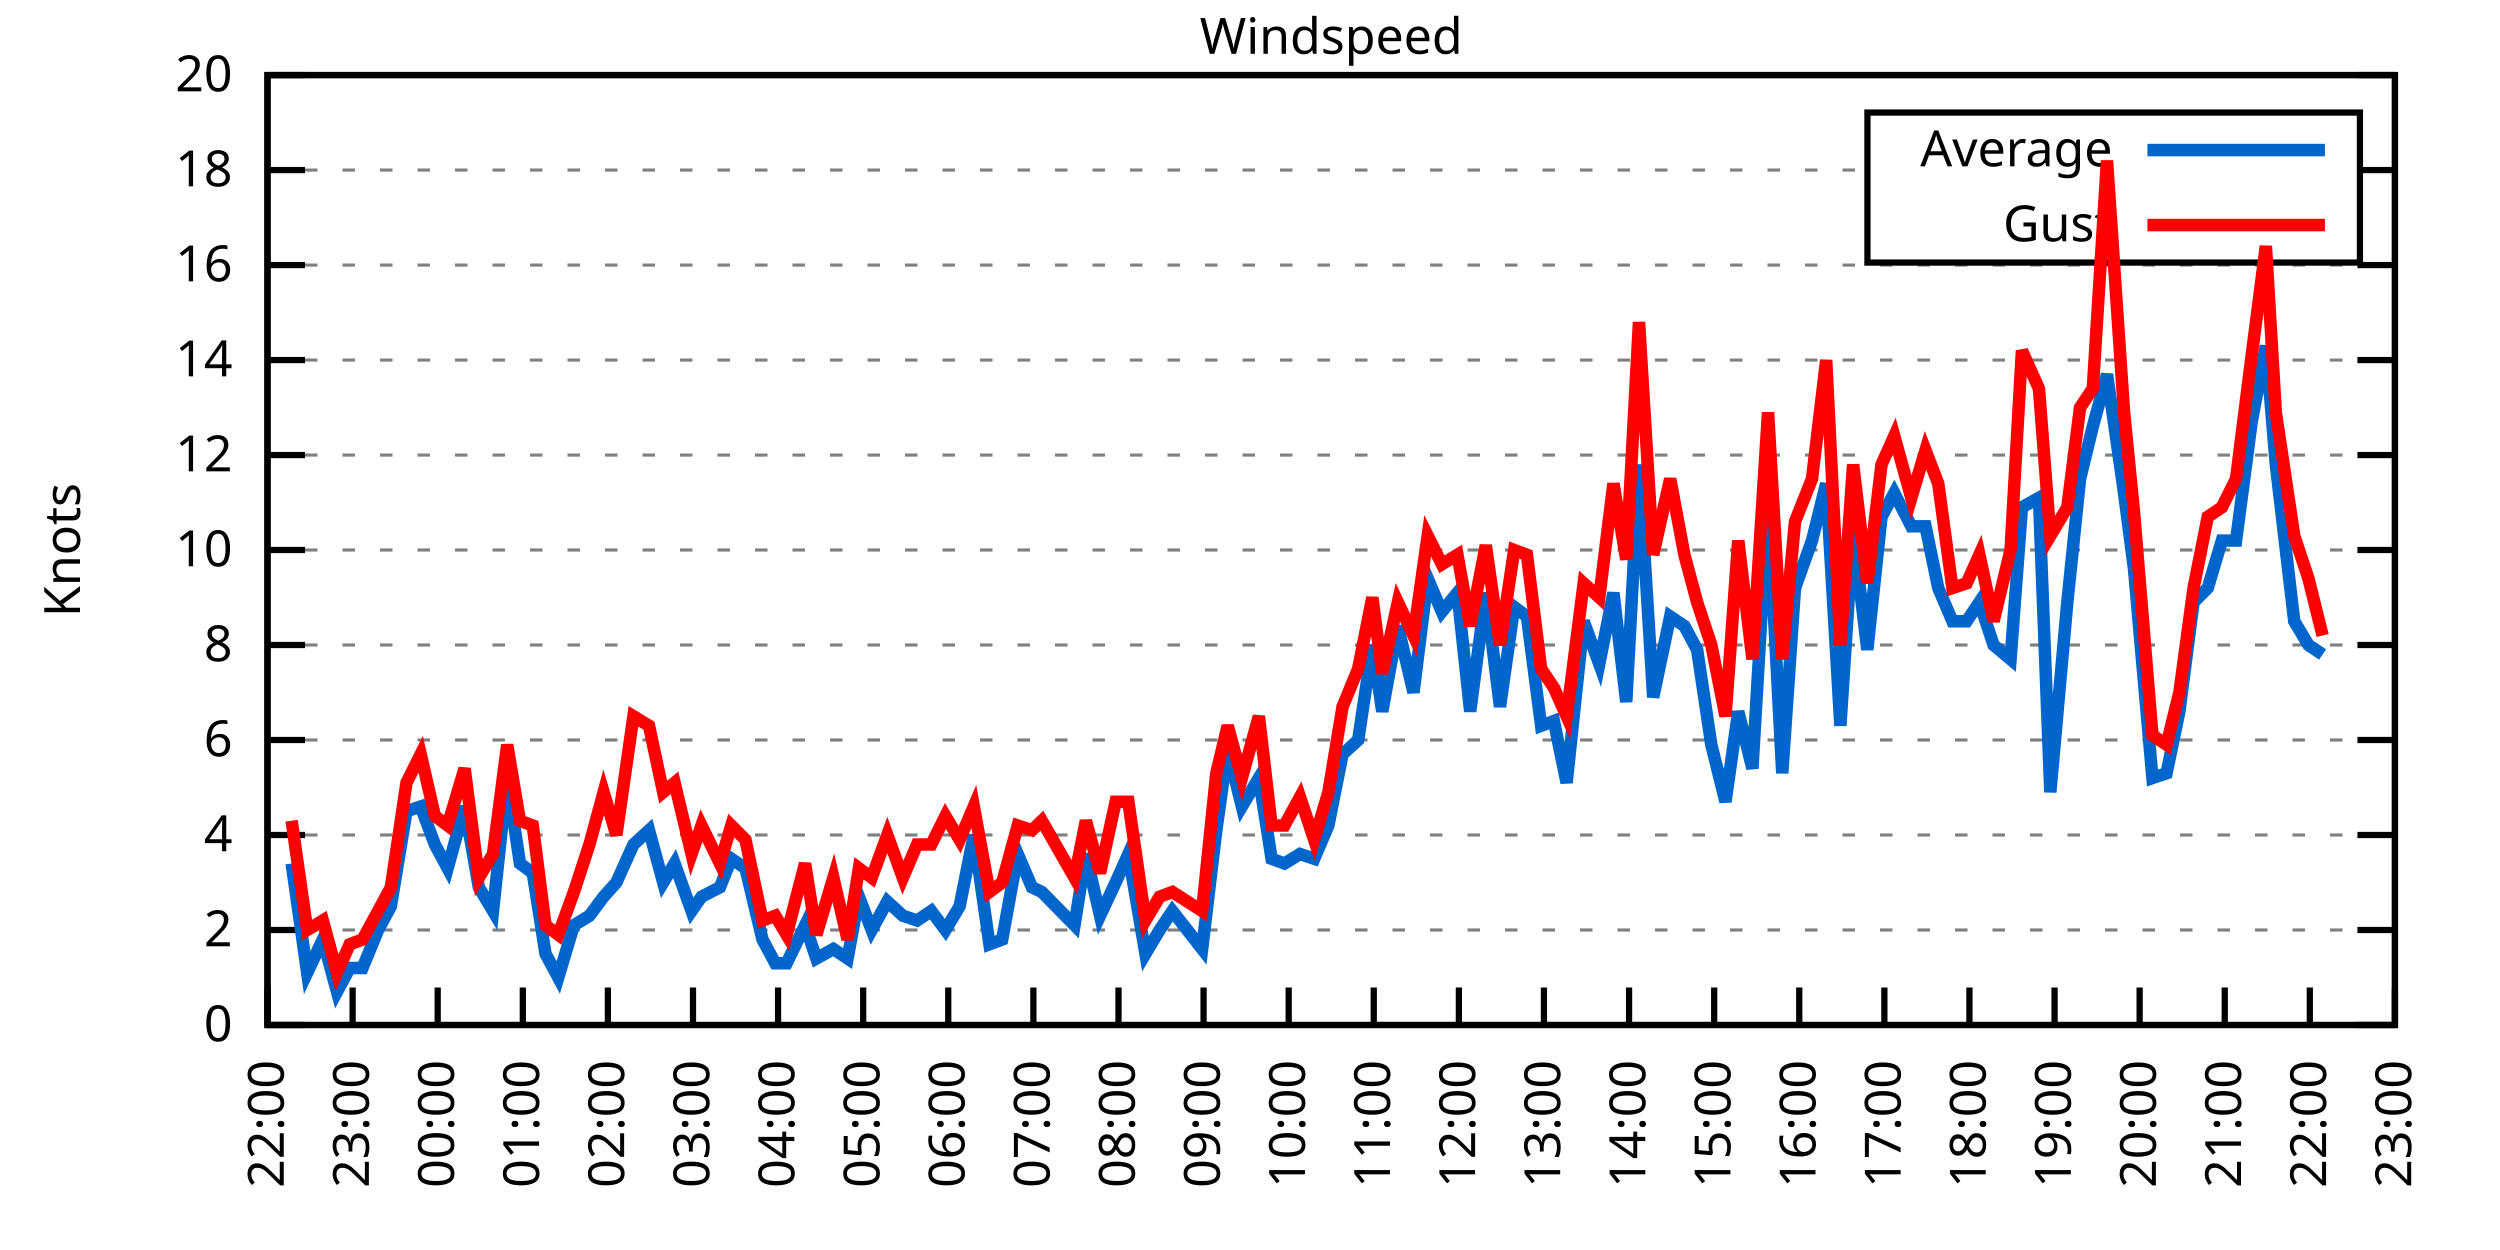
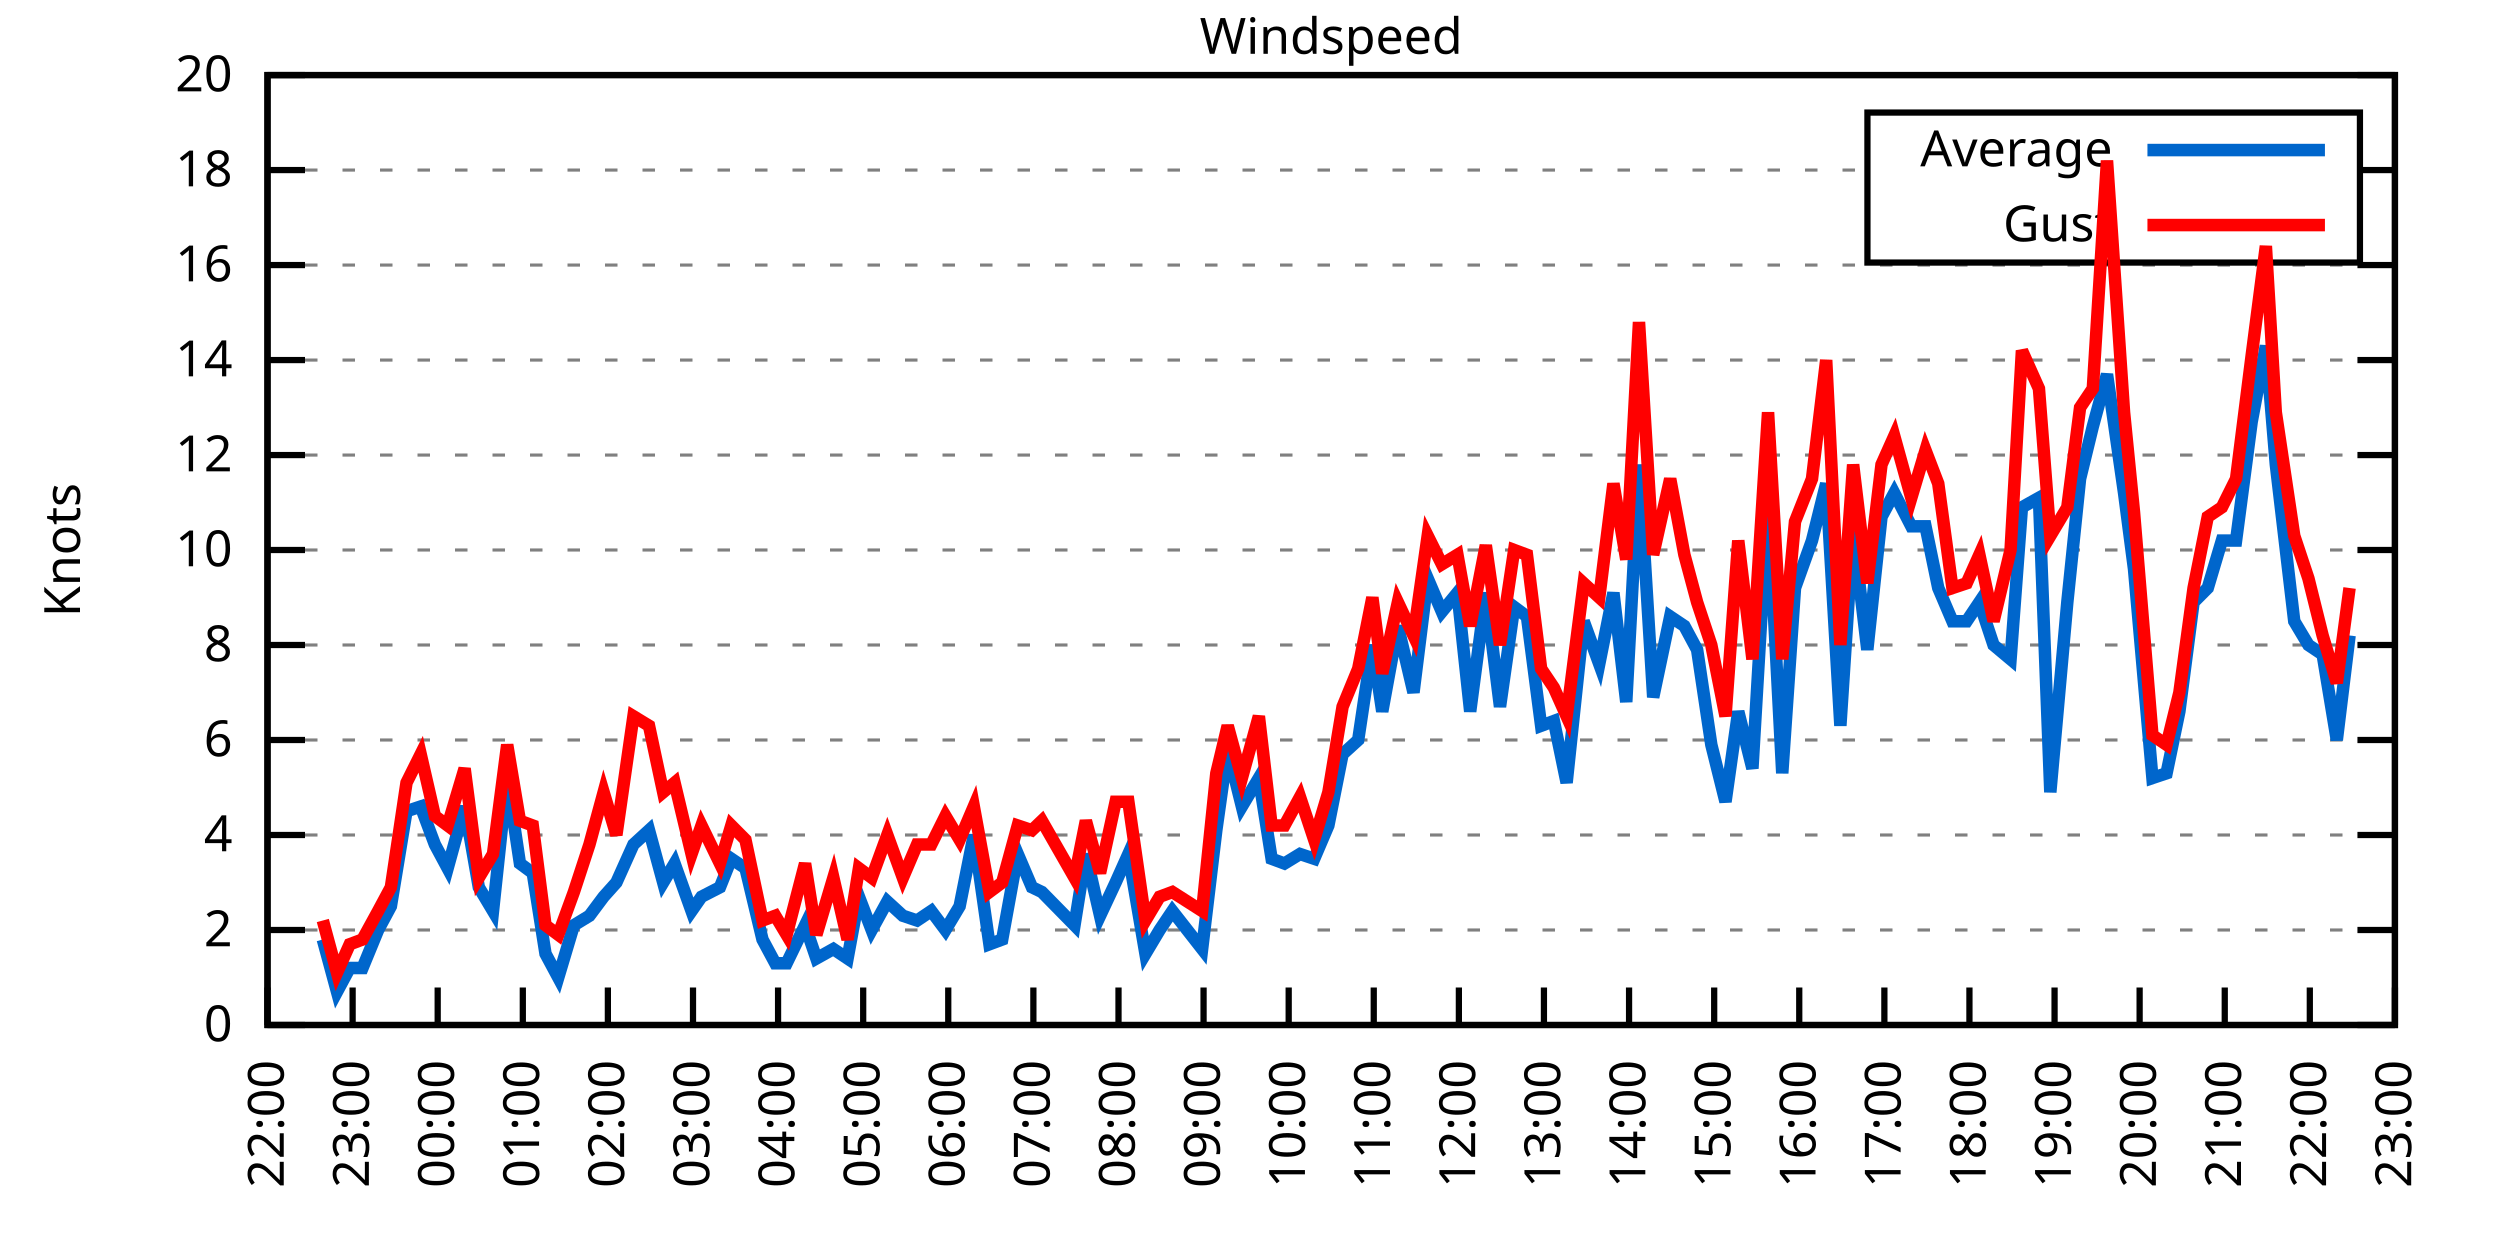
<svg xmlns="http://www.w3.org/2000/svg" xmlns:xlink="http://www.w3.org/1999/xlink" width="400" height="200" viewBox="0 0 400 200">
  <g id="gnuplot_canvas">
    <rect x="0" y="0" width="400" height="200" fill="none" />
    <defs>
      <circle id="gpDot" r="0.5" stroke-width="0.5" stroke="currentColor" />
      <path id="gpPt0" stroke-width="0.333" stroke="currentColor" d="M-1,0 h2 M0,-1 v2" />
      <path id="gpPt1" stroke-width="0.333" stroke="currentColor" d="M-1,-1 L1,1 M1,-1 L-1,1" />
      <path id="gpPt2" stroke-width="0.333" stroke="currentColor" d="M-1,0 L1,0 M0,-1 L0,1 M-1,-1 L1,1 M-1,1 L1,-1" />
      <rect id="gpPt3" stroke-width="0.333" stroke="currentColor" x="-1" y="-1" width="2" height="2" />
      <rect id="gpPt4" stroke-width="0.333" stroke="currentColor" fill="currentColor" x="-1" y="-1" width="2" height="2" />
      <circle id="gpPt5" stroke-width="0.333" stroke="currentColor" cx="0" cy="0" r="1" />
      <use xlink:href="#gpPt5" id="gpPt6" fill="currentColor" stroke="none" />
      <path id="gpPt7" stroke-width="0.333" stroke="currentColor" d="M0,-1.33 L-1.33,0.67 L1.33,0.67 z" />
      <use xlink:href="#gpPt7" id="gpPt8" fill="currentColor" stroke="none" />
      <use xlink:href="#gpPt7" id="gpPt9" stroke="currentColor" transform="rotate(180)" />
      <use xlink:href="#gpPt9" id="gpPt10" fill="currentColor" stroke="none" />
      <use xlink:href="#gpPt3" id="gpPt11" stroke="currentColor" transform="rotate(45)" />
      <use xlink:href="#gpPt11" id="gpPt12" fill="currentColor" stroke="none" />
      <path id="gpPt13" stroke-width="0.333" stroke="currentColor" d="M0,1.330 L1.265,0.411 L0.782,-1.067 L-0.782,-1.076 L-1.265,0.411 z" />
      <use xlink:href="#gpPt13" id="gpPt14" fill="currentColor" stroke="none" />
      <filter id="textbox" filterUnits="objectBoundingBox" x="0" y="0" height="1" width="1">
        <feFlood flood-color="white" flood-opacity="1" result="bgnd" />
        <feComposite in="SourceGraphic" in2="bgnd" operator="atop" />
      </filter>
      <filter id="greybox" filterUnits="objectBoundingBox" x="0" y="0" height="1" width="1">
        <feFlood flood-color="lightgrey" flood-opacity="1" result="grey" />
        <feComposite in="SourceGraphic" in2="grey" operator="atop" />
      </filter>
    </defs>
    <g fill="none" color="white" stroke="currentColor" stroke-width="1.00" stroke-linecap="butt" stroke-linejoin="miter">
</g>
    <g fill="none" color="black" stroke="currentColor" stroke-width="1.00" stroke-linecap="butt" stroke-linejoin="miter">
      <g stroke="none" shape-rendering="crispEdges">
        <polygon fill="rgb(255, 255, 255)" points="42.80,164.00 383.18,164.00 383.18,12.02 42.80,12.02 " />
      </g>
    </g>
    <g fill="none" color="black" stroke="currentColor" stroke-width="1.00" stroke-linecap="butt" stroke-linejoin="miter">
</g>
    <g fill="none" color="black" stroke="black" stroke-width="0.50" stroke-linecap="butt" stroke-linejoin="miter">
</g>
    <g fill="none" color="gray" stroke="currentColor" stroke-width="0.50" stroke-linecap="butt" stroke-linejoin="miter">
      <path stroke="gray" stroke-dasharray="2,4" class="gridline" d="M42.80,164.00 L383.19,164.00  " />
    </g>
    <g fill="none" color="gray" stroke="gray" stroke-width="1.00" stroke-linecap="butt" stroke-linejoin="miter">
</g>
    <g fill="none" color="black" stroke="currentColor" stroke-width="1.00" stroke-linecap="butt" stroke-linejoin="miter">
      <path stroke="black" d="M42.80,164.00 L48.80,164.00 M383.19,164.00 L377.19,164.00  " />
      <g transform="translate(37.20,166.60)" stroke="none" fill="black" font-family="Sans" font-size="8.00" text-anchor="end">
        <text>
          <tspan font-family="Sans"> 0</tspan>
        </text>
      </g>
    </g>
    <g fill="none" color="black" stroke="currentColor" stroke-width="1.00" stroke-linecap="butt" stroke-linejoin="miter">
</g>
    <g fill="none" color="black" stroke="black" stroke-width="0.50" stroke-linecap="butt" stroke-linejoin="miter">
</g>
    <g fill="none" color="gray" stroke="currentColor" stroke-width="0.50" stroke-linecap="butt" stroke-linejoin="miter">
      <path stroke="gray" stroke-dasharray="2,4" class="gridline" d="M42.80,148.80 L383.19,148.80  " />
    </g>
    <g fill="none" color="gray" stroke="gray" stroke-width="1.00" stroke-linecap="butt" stroke-linejoin="miter">
</g>
    <g fill="none" color="black" stroke="currentColor" stroke-width="1.00" stroke-linecap="butt" stroke-linejoin="miter">
      <path stroke="black" d="M42.80,148.80 L48.80,148.80 M383.19,148.80 L377.19,148.80  " />
      <g transform="translate(37.20,151.40)" stroke="none" fill="black" font-family="Sans" font-size="8.00" text-anchor="end">
        <text>
          <tspan font-family="Sans"> 2</tspan>
        </text>
      </g>
    </g>
    <g fill="none" color="black" stroke="currentColor" stroke-width="1.00" stroke-linecap="butt" stroke-linejoin="miter">
</g>
    <g fill="none" color="black" stroke="black" stroke-width="0.50" stroke-linecap="butt" stroke-linejoin="miter">
</g>
    <g fill="none" color="gray" stroke="currentColor" stroke-width="0.50" stroke-linecap="butt" stroke-linejoin="miter">
      <path stroke="gray" stroke-dasharray="2,4" class="gridline" d="M42.80,133.60 L383.19,133.60  " />
    </g>
    <g fill="none" color="gray" stroke="gray" stroke-width="1.00" stroke-linecap="butt" stroke-linejoin="miter">
</g>
    <g fill="none" color="black" stroke="currentColor" stroke-width="1.00" stroke-linecap="butt" stroke-linejoin="miter">
      <path stroke="black" d="M42.80,133.60 L48.80,133.60 M383.19,133.60 L377.19,133.60  " />
      <g transform="translate(37.20,136.20)" stroke="none" fill="black" font-family="Sans" font-size="8.00" text-anchor="end">
        <text>
          <tspan font-family="Sans"> 4</tspan>
        </text>
      </g>
    </g>
    <g fill="none" color="black" stroke="currentColor" stroke-width="1.00" stroke-linecap="butt" stroke-linejoin="miter">
</g>
    <g fill="none" color="black" stroke="black" stroke-width="0.50" stroke-linecap="butt" stroke-linejoin="miter">
</g>
    <g fill="none" color="gray" stroke="currentColor" stroke-width="0.50" stroke-linecap="butt" stroke-linejoin="miter">
      <path stroke="gray" stroke-dasharray="2,4" class="gridline" d="M42.80,118.40 L383.19,118.40  " />
    </g>
    <g fill="none" color="gray" stroke="gray" stroke-width="1.00" stroke-linecap="butt" stroke-linejoin="miter">
</g>
    <g fill="none" color="black" stroke="currentColor" stroke-width="1.00" stroke-linecap="butt" stroke-linejoin="miter">
      <path stroke="black" d="M42.80,118.40 L48.80,118.40 M383.19,118.40 L377.19,118.40  " />
      <g transform="translate(37.20,121.00)" stroke="none" fill="black" font-family="Sans" font-size="8.00" text-anchor="end">
        <text>
          <tspan font-family="Sans"> 6</tspan>
        </text>
      </g>
    </g>
    <g fill="none" color="black" stroke="currentColor" stroke-width="1.00" stroke-linecap="butt" stroke-linejoin="miter">
</g>
    <g fill="none" color="black" stroke="black" stroke-width="0.50" stroke-linecap="butt" stroke-linejoin="miter">
</g>
    <g fill="none" color="gray" stroke="currentColor" stroke-width="0.50" stroke-linecap="butt" stroke-linejoin="miter">
      <path stroke="gray" stroke-dasharray="2,4" class="gridline" d="M42.80,103.20 L383.19,103.20  " />
    </g>
    <g fill="none" color="gray" stroke="gray" stroke-width="1.00" stroke-linecap="butt" stroke-linejoin="miter">
</g>
    <g fill="none" color="black" stroke="currentColor" stroke-width="1.00" stroke-linecap="butt" stroke-linejoin="miter">
      <path stroke="black" d="M42.80,103.20 L48.80,103.20 M383.19,103.20 L377.19,103.20  " />
      <g transform="translate(37.20,105.80)" stroke="none" fill="black" font-family="Sans" font-size="8.00" text-anchor="end">
        <text>
          <tspan font-family="Sans"> 8</tspan>
        </text>
      </g>
    </g>
    <g fill="none" color="black" stroke="currentColor" stroke-width="1.00" stroke-linecap="butt" stroke-linejoin="miter">
</g>
    <g fill="none" color="black" stroke="black" stroke-width="0.50" stroke-linecap="butt" stroke-linejoin="miter">
</g>
    <g fill="none" color="gray" stroke="currentColor" stroke-width="0.50" stroke-linecap="butt" stroke-linejoin="miter">
      <path stroke="gray" stroke-dasharray="2,4" class="gridline" d="M42.80,88.00 L383.19,88.00  " />
    </g>
    <g fill="none" color="gray" stroke="gray" stroke-width="1.00" stroke-linecap="butt" stroke-linejoin="miter">
</g>
    <g fill="none" color="black" stroke="currentColor" stroke-width="1.00" stroke-linecap="butt" stroke-linejoin="miter">
      <path stroke="black" d="M42.80,88.00 L48.80,88.00 M383.19,88.00 L377.19,88.00  " />
      <g transform="translate(37.20,90.60)" stroke="none" fill="black" font-family="Sans" font-size="8.00" text-anchor="end">
        <text>
          <tspan font-family="Sans"> 10</tspan>
        </text>
      </g>
    </g>
    <g fill="none" color="black" stroke="currentColor" stroke-width="1.00" stroke-linecap="butt" stroke-linejoin="miter">
</g>
    <g fill="none" color="black" stroke="black" stroke-width="0.50" stroke-linecap="butt" stroke-linejoin="miter">
</g>
    <g fill="none" color="gray" stroke="currentColor" stroke-width="0.50" stroke-linecap="butt" stroke-linejoin="miter">
      <path stroke="gray" stroke-dasharray="2,4" class="gridline" d="M42.80,72.81 L383.19,72.81  " />
    </g>
    <g fill="none" color="gray" stroke="gray" stroke-width="1.00" stroke-linecap="butt" stroke-linejoin="miter">
</g>
    <g fill="none" color="black" stroke="currentColor" stroke-width="1.00" stroke-linecap="butt" stroke-linejoin="miter">
      <path stroke="black" d="M42.80,72.81 L48.80,72.81 M383.19,72.81 L377.19,72.81  " />
      <g transform="translate(37.20,75.41)" stroke="none" fill="black" font-family="Sans" font-size="8.00" text-anchor="end">
        <text>
          <tspan font-family="Sans"> 12</tspan>
        </text>
      </g>
    </g>
    <g fill="none" color="black" stroke="currentColor" stroke-width="1.00" stroke-linecap="butt" stroke-linejoin="miter">
</g>
    <g fill="none" color="black" stroke="black" stroke-width="0.50" stroke-linecap="butt" stroke-linejoin="miter">
</g>
    <g fill="none" color="gray" stroke="currentColor" stroke-width="0.50" stroke-linecap="butt" stroke-linejoin="miter">
      <path stroke="gray" stroke-dasharray="2,4" class="gridline" d="M42.80,57.61 L383.19,57.61  " />
    </g>
    <g fill="none" color="gray" stroke="gray" stroke-width="1.00" stroke-linecap="butt" stroke-linejoin="miter">
</g>
    <g fill="none" color="black" stroke="currentColor" stroke-width="1.00" stroke-linecap="butt" stroke-linejoin="miter">
      <path stroke="black" d="M42.80,57.61 L48.80,57.61 M383.19,57.61 L377.19,57.61  " />
      <g transform="translate(37.20,60.21)" stroke="none" fill="black" font-family="Sans" font-size="8.00" text-anchor="end">
        <text>
          <tspan font-family="Sans"> 14</tspan>
        </text>
      </g>
    </g>
    <g fill="none" color="black" stroke="currentColor" stroke-width="1.00" stroke-linecap="butt" stroke-linejoin="miter">
</g>
    <g fill="none" color="black" stroke="black" stroke-width="0.50" stroke-linecap="butt" stroke-linejoin="miter">
</g>
    <g fill="none" color="gray" stroke="currentColor" stroke-width="0.50" stroke-linecap="butt" stroke-linejoin="miter">
      <path stroke="gray" stroke-dasharray="2,4" class="gridline" d="M42.80,42.41 L383.19,42.41  " />
    </g>
    <g fill="none" color="gray" stroke="gray" stroke-width="1.00" stroke-linecap="butt" stroke-linejoin="miter">
</g>
    <g fill="none" color="black" stroke="currentColor" stroke-width="1.00" stroke-linecap="butt" stroke-linejoin="miter">
      <path stroke="black" d="M42.80,42.41 L48.80,42.41 M383.19,42.41 L377.19,42.41  " />
      <g transform="translate(37.20,45.01)" stroke="none" fill="black" font-family="Sans" font-size="8.00" text-anchor="end">
        <text>
          <tspan font-family="Sans"> 16</tspan>
        </text>
      </g>
    </g>
    <g fill="none" color="black" stroke="currentColor" stroke-width="1.00" stroke-linecap="butt" stroke-linejoin="miter">
</g>
    <g fill="none" color="black" stroke="black" stroke-width="0.50" stroke-linecap="butt" stroke-linejoin="miter">
</g>
    <g fill="none" color="gray" stroke="currentColor" stroke-width="0.50" stroke-linecap="butt" stroke-linejoin="miter">
      <path stroke="gray" stroke-dasharray="2,4" class="gridline" d="M42.80,27.21 L298.79,27.21 M377.59,27.21 L383.19,27.21  " />
    </g>
    <g fill="none" color="gray" stroke="gray" stroke-width="1.00" stroke-linecap="butt" stroke-linejoin="miter">
</g>
    <g fill="none" color="black" stroke="currentColor" stroke-width="1.00" stroke-linecap="butt" stroke-linejoin="miter">
      <path stroke="black" d="M42.80,27.21 L48.80,27.21 M383.19,27.21 L377.19,27.21  " />
      <g transform="translate(37.20,29.81)" stroke="none" fill="black" font-family="Sans" font-size="8.00" text-anchor="end">
        <text>
          <tspan font-family="Sans"> 18</tspan>
        </text>
      </g>
    </g>
    <g fill="none" color="black" stroke="currentColor" stroke-width="1.00" stroke-linecap="butt" stroke-linejoin="miter">
</g>
    <g fill="none" color="black" stroke="black" stroke-width="0.50" stroke-linecap="butt" stroke-linejoin="miter">
</g>
    <g fill="none" color="gray" stroke="currentColor" stroke-width="0.50" stroke-linecap="butt" stroke-linejoin="miter">
      <path stroke="gray" stroke-dasharray="2,4" class="gridline" d="M42.80,12.01 L383.19,12.01  " />
    </g>
    <g fill="none" color="gray" stroke="gray" stroke-width="1.00" stroke-linecap="butt" stroke-linejoin="miter">
</g>
    <g fill="none" color="black" stroke="currentColor" stroke-width="1.00" stroke-linecap="butt" stroke-linejoin="miter">
      <path stroke="black" d="M42.80,12.01 L48.80,12.01 M383.19,12.01 L377.19,12.01  " />
      <g transform="translate(37.20,14.61)" stroke="none" fill="black" font-family="Sans" font-size="8.00" text-anchor="end">
        <text>
          <tspan font-family="Sans"> 20</tspan>
        </text>
      </g>
    </g>
    <g fill="none" color="black" stroke="currentColor" stroke-width="1.00" stroke-linecap="butt" stroke-linejoin="miter">
      <path stroke="black" d="M42.80,164.00 L42.80,158.00  " />
      <g transform="translate(45.40,169.60) rotate(270.00)" stroke="none" fill="black" font-family="Sans" font-size="8.00" text-anchor="end">
        <text>
          <tspan font-family="Sans">22:00</tspan>
        </text>
      </g>
    </g>
    <g fill="none" color="black" stroke="currentColor" stroke-width="1.00" stroke-linecap="butt" stroke-linejoin="miter">
      <path stroke="black" d="M56.42,164.00 L56.42,158.00  " />
      <g transform="translate(59.02,169.60) rotate(270.00)" stroke="none" fill="black" font-family="Sans" font-size="8.00" text-anchor="end">
        <text>
          <tspan font-family="Sans">23:00</tspan>
        </text>
      </g>
    </g>
    <g fill="none" color="black" stroke="currentColor" stroke-width="1.00" stroke-linecap="butt" stroke-linejoin="miter">
      <path stroke="black" d="M70.03,164.00 L70.03,158.00  " />
      <g transform="translate(72.63,169.60) rotate(270.00)" stroke="none" fill="black" font-family="Sans" font-size="8.00" text-anchor="end">
        <text>
          <tspan font-family="Sans">00:00</tspan>
        </text>
      </g>
    </g>
    <g fill="none" color="black" stroke="currentColor" stroke-width="1.00" stroke-linecap="butt" stroke-linejoin="miter">
      <path stroke="black" d="M83.65,164.00 L83.65,158.00  " />
      <g transform="translate(86.25,169.60) rotate(270.00)" stroke="none" fill="black" font-family="Sans" font-size="8.00" text-anchor="end">
        <text>
          <tspan font-family="Sans">01:00</tspan>
        </text>
      </g>
    </g>
    <g fill="none" color="black" stroke="currentColor" stroke-width="1.00" stroke-linecap="butt" stroke-linejoin="miter">
      <path stroke="black" d="M97.26,164.00 L97.26,158.00  " />
      <g transform="translate(99.86,169.60) rotate(270.00)" stroke="none" fill="black" font-family="Sans" font-size="8.00" text-anchor="end">
        <text>
          <tspan font-family="Sans">02:00</tspan>
        </text>
      </g>
    </g>
    <g fill="none" color="black" stroke="currentColor" stroke-width="1.00" stroke-linecap="butt" stroke-linejoin="miter">
      <path stroke="black" d="M110.88,164.00 L110.88,158.00  " />
      <g transform="translate(113.48,169.60) rotate(270.00)" stroke="none" fill="black" font-family="Sans" font-size="8.00" text-anchor="end">
        <text>
          <tspan font-family="Sans">03:00</tspan>
        </text>
      </g>
    </g>
    <g fill="none" color="black" stroke="currentColor" stroke-width="1.00" stroke-linecap="butt" stroke-linejoin="miter">
      <path stroke="black" d="M124.49,164.00 L124.49,158.00  " />
      <g transform="translate(127.09,169.60) rotate(270.00)" stroke="none" fill="black" font-family="Sans" font-size="8.00" text-anchor="end">
        <text>
          <tspan font-family="Sans">04:00</tspan>
        </text>
      </g>
    </g>
    <g fill="none" color="black" stroke="currentColor" stroke-width="1.00" stroke-linecap="butt" stroke-linejoin="miter">
      <path stroke="black" d="M138.11,164.00 L138.11,158.00  " />
      <g transform="translate(140.71,169.60) rotate(270.00)" stroke="none" fill="black" font-family="Sans" font-size="8.00" text-anchor="end">
        <text>
          <tspan font-family="Sans">05:00</tspan>
        </text>
      </g>
    </g>
    <g fill="none" color="black" stroke="currentColor" stroke-width="1.00" stroke-linecap="butt" stroke-linejoin="miter">
      <path stroke="black" d="M151.72,164.00 L151.72,158.00  " />
      <g transform="translate(154.32,169.60) rotate(270.00)" stroke="none" fill="black" font-family="Sans" font-size="8.00" text-anchor="end">
        <text>
          <tspan font-family="Sans">06:00</tspan>
        </text>
      </g>
    </g>
    <g fill="none" color="black" stroke="currentColor" stroke-width="1.00" stroke-linecap="butt" stroke-linejoin="miter">
      <path stroke="black" d="M165.34,164.00 L165.34,158.00  " />
      <g transform="translate(167.94,169.60) rotate(270.00)" stroke="none" fill="black" font-family="Sans" font-size="8.00" text-anchor="end">
        <text>
          <tspan font-family="Sans">07:00</tspan>
        </text>
      </g>
    </g>
    <g fill="none" color="black" stroke="currentColor" stroke-width="1.00" stroke-linecap="butt" stroke-linejoin="miter">
      <path stroke="black" d="M178.96,164.00 L178.96,158.00  " />
      <g transform="translate(181.56,169.60) rotate(270.00)" stroke="none" fill="black" font-family="Sans" font-size="8.00" text-anchor="end">
        <text>
          <tspan font-family="Sans">08:00</tspan>
        </text>
      </g>
    </g>
    <g fill="none" color="black" stroke="currentColor" stroke-width="1.00" stroke-linecap="butt" stroke-linejoin="miter">
      <path stroke="black" d="M192.57,164.00 L192.57,158.00  " />
      <g transform="translate(195.17,169.60) rotate(270.00)" stroke="none" fill="black" font-family="Sans" font-size="8.00" text-anchor="end">
        <text>
          <tspan font-family="Sans">09:00</tspan>
        </text>
      </g>
    </g>
    <g fill="none" color="black" stroke="currentColor" stroke-width="1.00" stroke-linecap="butt" stroke-linejoin="miter">
      <path stroke="black" d="M206.19,164.00 L206.19,158.00  " />
      <g transform="translate(208.79,169.60) rotate(270.00)" stroke="none" fill="black" font-family="Sans" font-size="8.00" text-anchor="end">
        <text>
          <tspan font-family="Sans">10:00</tspan>
        </text>
      </g>
    </g>
    <g fill="none" color="black" stroke="currentColor" stroke-width="1.00" stroke-linecap="butt" stroke-linejoin="miter">
      <path stroke="black" d="M219.80,164.00 L219.80,158.00  " />
      <g transform="translate(222.40,169.60) rotate(270.00)" stroke="none" fill="black" font-family="Sans" font-size="8.00" text-anchor="end">
        <text>
          <tspan font-family="Sans">11:00</tspan>
        </text>
      </g>
    </g>
    <g fill="none" color="black" stroke="currentColor" stroke-width="1.00" stroke-linecap="butt" stroke-linejoin="miter">
      <path stroke="black" d="M233.42,164.00 L233.42,158.00  " />
      <g transform="translate(236.02,169.60) rotate(270.00)" stroke="none" fill="black" font-family="Sans" font-size="8.00" text-anchor="end">
        <text>
          <tspan font-family="Sans">12:00</tspan>
        </text>
      </g>
    </g>
    <g fill="none" color="black" stroke="currentColor" stroke-width="1.00" stroke-linecap="butt" stroke-linejoin="miter">
      <path stroke="black" d="M247.03,164.00 L247.03,158.00  " />
      <g transform="translate(249.63,169.60) rotate(270.00)" stroke="none" fill="black" font-family="Sans" font-size="8.00" text-anchor="end">
        <text>
          <tspan font-family="Sans">13:00</tspan>
        </text>
      </g>
    </g>
    <g fill="none" color="black" stroke="currentColor" stroke-width="1.00" stroke-linecap="butt" stroke-linejoin="miter">
      <path stroke="black" d="M260.65,164.00 L260.65,158.00  " />
      <g transform="translate(263.25,169.60) rotate(270.00)" stroke="none" fill="black" font-family="Sans" font-size="8.00" text-anchor="end">
        <text>
          <tspan font-family="Sans">14:00</tspan>
        </text>
      </g>
    </g>
    <g fill="none" color="black" stroke="currentColor" stroke-width="1.00" stroke-linecap="butt" stroke-linejoin="miter">
      <path stroke="black" d="M274.27,164.00 L274.27,158.00  " />
      <g transform="translate(276.87,169.60) rotate(270.00)" stroke="none" fill="black" font-family="Sans" font-size="8.00" text-anchor="end">
        <text>
          <tspan font-family="Sans">15:00</tspan>
        </text>
      </g>
    </g>
    <g fill="none" color="black" stroke="currentColor" stroke-width="1.00" stroke-linecap="butt" stroke-linejoin="miter">
      <path stroke="black" d="M287.88,164.00 L287.88,158.00  " />
      <g transform="translate(290.48,169.60) rotate(270.00)" stroke="none" fill="black" font-family="Sans" font-size="8.00" text-anchor="end">
        <text>
          <tspan font-family="Sans">16:00</tspan>
        </text>
      </g>
    </g>
    <g fill="none" color="black" stroke="currentColor" stroke-width="1.00" stroke-linecap="butt" stroke-linejoin="miter">
      <path stroke="black" d="M301.50,164.00 L301.50,158.00  " />
      <g transform="translate(304.10,169.60) rotate(270.00)" stroke="none" fill="black" font-family="Sans" font-size="8.00" text-anchor="end">
        <text>
          <tspan font-family="Sans">17:00</tspan>
        </text>
      </g>
    </g>
    <g fill="none" color="black" stroke="currentColor" stroke-width="1.00" stroke-linecap="butt" stroke-linejoin="miter">
      <path stroke="black" d="M315.11,164.00 L315.11,158.00  " />
      <g transform="translate(317.71,169.60) rotate(270.00)" stroke="none" fill="black" font-family="Sans" font-size="8.00" text-anchor="end">
        <text>
          <tspan font-family="Sans">18:00</tspan>
        </text>
      </g>
    </g>
    <g fill="none" color="black" stroke="currentColor" stroke-width="1.00" stroke-linecap="butt" stroke-linejoin="miter">
      <path stroke="black" d="M328.73,164.00 L328.73,158.00  " />
      <g transform="translate(331.33,169.60) rotate(270.00)" stroke="none" fill="black" font-family="Sans" font-size="8.00" text-anchor="end">
        <text>
          <tspan font-family="Sans">19:00</tspan>
        </text>
      </g>
    </g>
    <g fill="none" color="black" stroke="currentColor" stroke-width="1.00" stroke-linecap="butt" stroke-linejoin="miter">
      <path stroke="black" d="M342.34,164.00 L342.34,158.00  " />
      <g transform="translate(344.94,169.60) rotate(270.00)" stroke="none" fill="black" font-family="Sans" font-size="8.00" text-anchor="end">
        <text>
          <tspan font-family="Sans">20:00</tspan>
        </text>
      </g>
    </g>
    <g fill="none" color="black" stroke="currentColor" stroke-width="1.00" stroke-linecap="butt" stroke-linejoin="miter">
      <path stroke="black" d="M355.96,164.00 L355.96,158.00  " />
      <g transform="translate(358.56,169.60) rotate(270.00)" stroke="none" fill="black" font-family="Sans" font-size="8.00" text-anchor="end">
        <text>
          <tspan font-family="Sans">21:00</tspan>
        </text>
      </g>
    </g>
    <g fill="none" color="black" stroke="currentColor" stroke-width="1.00" stroke-linecap="butt" stroke-linejoin="miter">
      <path stroke="black" d="M369.57,164.00 L369.57,158.00  " />
      <g transform="translate(372.17,169.60) rotate(270.00)" stroke="none" fill="black" font-family="Sans" font-size="8.00" text-anchor="end">
        <text>
          <tspan font-family="Sans">22:00</tspan>
        </text>
      </g>
    </g>
    <g fill="none" color="black" stroke="currentColor" stroke-width="1.00" stroke-linecap="butt" stroke-linejoin="miter">
      <path stroke="black" d="M383.19,164.00 L383.19,158.00  " />
      <g transform="translate(385.79,169.60) rotate(270.00)" stroke="none" fill="black" font-family="Sans" font-size="8.00" text-anchor="end">
        <text>
          <tspan font-family="Sans">23:00</tspan>
        </text>
      </g>
    </g>
    <g fill="none" color="black" stroke="currentColor" stroke-width="1.00" stroke-linecap="butt" stroke-linejoin="miter">
</g>
    <g fill="none" color="black" stroke="currentColor" stroke-width="1.00" stroke-linecap="butt" stroke-linejoin="miter">
      <path stroke="black" d="M42.80,12.01 L42.80,164.00 L383.19,164.00 L383.19,12.01 L42.80,12.01 Z  " />
    </g>
    <g fill="none" color="black" stroke="currentColor" stroke-width="1.00" stroke-linecap="butt" stroke-linejoin="miter">
</g>
    <g fill="none" color="black" stroke="currentColor" stroke-width="1.00" stroke-linecap="butt" stroke-linejoin="miter">
      <path stroke="black" d="M298.79,42.01 L298.79,18.01 L377.59,18.01 L377.59,42.01 L298.79,42.01 Z  " />
    </g>
    <g id="Windspeed_plot_1">
      <g fill="none" color="white" stroke="black" stroke-width="2.00" stroke-linecap="butt" stroke-linejoin="miter">
</g>
      <g fill="none" color="black" stroke="currentColor" stroke-width="2.00" stroke-linecap="butt" stroke-linejoin="miter">
        <g transform="translate(337.99,26.61)" stroke="none" fill="black" font-family="Sans" font-size="8.00" text-anchor="end">
          <text>
            <tspan font-family="Sans">Average</tspan>
          </text>
        </g>
      </g>
      <g fill="none" color="black" stroke="currentColor" stroke-width="2.00" stroke-linecap="butt" stroke-linejoin="miter">
-         <path stroke="rgb(  0, 102, 204)" d="M343.59,24.01 L371.99,24.01 M46.66,138.16 L49.15,155.64 L51.65,150.32 L53.92,158.68 L55.96,154.88 L58.00,154.88   L60.50,148.80 L62.54,145.00 L65.04,129.80 L67.31,129.04 L69.58,135.12 L71.62,138.92 L74.34,129.04 L76.61,141.96   L78.88,145.76 L81.15,124.48 L83.19,138.16 L85.24,139.68 L87.28,152.60 L89.32,156.40 L91.82,148.04 L94.31,146.52   L96.58,143.48 L98.62,141.20 L101.35,135.12 L103.84,132.84 L106.11,141.20 L107.93,138.16 L110.65,145.76 L112.24,143.48   L115.19,141.96 L117.01,137.40 L119.27,138.92 L122.00,150.32 L124.04,154.12 L125.86,154.12 L128.81,148.04 L130.62,153.36   L133.34,151.84 L135.61,153.36 L137.43,143.48 L139.47,148.80 L141.97,144.24 L144.46,146.52 L146.73,147.28 L149.00,145.76   L151.27,148.80 L153.54,145.00 L155.81,133.60 L158.31,151.08 L160.35,150.32 L162.84,136.64 L165.11,141.96 L166.70,142.72   L171.92,148.04 L173.74,136.64 L176.01,146.52 L178.50,141.20 L180.54,136.64 L183.27,152.60 L185.54,148.80 L187.58,145.76   L192.34,151.84 L194.61,132.84 L196.43,119.92 L198.70,129.04 L201.42,124.48 L203.46,137.40 L205.51,138.16 L208.00,136.64   L210.27,137.40 L212.54,132.08 L214.81,120.68 L217.31,118.40 L219.58,103.20 L221.16,113.84 L223.66,100.16 L226.16,110.80   L228.43,92.56 L230.70,97.88 L233.19,94.84 L235.23,113.84 L237.73,94.84 L240.00,113.08 L242.27,97.12 L244.31,98.64   L246.58,116.12 L248.62,115.36 L250.66,125.24 L253.39,99.40 L255.88,106.24 L258.15,94.84 L260.20,112.32 L262.24,74.33   L264.51,111.56 L267.23,98.64 L269.50,100.16 L271.54,103.96 L273.81,119.16 L276.08,128.28 L278.12,113.84 L280.39,122.96   L282.89,80.41 L285.16,123.72 L287.20,94.08 L289.92,86.49 L292.19,77.37 L294.46,116.12 L296.50,84.97 L298.77,103.96   L301.04,82.69 L303.08,78.89 L305.81,84.21 L308.08,84.21 L310.12,94.08 L312.39,99.40 L314.66,99.40 L316.70,96.36   L318.97,103.20 L321.69,105.48 L323.51,81.17 L326.23,79.65 L328.05,126.76 L330.77,96.36 L332.81,76.61 L334.85,68.25   L337.12,59.89 L339.85,78.89 L341.44,91.04 L344.39,124.48 L346.65,123.72 L348.70,113.84 L350.97,96.36 L353.24,94.08   L355.50,86.49 L357.77,86.49 L360.27,67.49 L362.54,55.33 L364.13,74.33 L367.08,99.40 L369.35,103.20 L371.62,104.72    " />
+         <path stroke="rgb(  0, 102, 204)" d="M343.59,24.01 L371.99,24.01 M51.65,150.32 L53.92,158.68 L55.96,154.88 L58.00,154.88 L60.50,148.80 L62.54,145.00   L65.04,129.80 L67.31,129.04 L69.58,135.12 L71.62,138.92 L74.34,129.04 L76.61,141.96 L78.88,145.76 L81.15,124.48   L83.19,138.16 L85.24,139.68 L87.28,152.60 L89.32,156.40 L91.82,148.04 L94.31,146.52 L96.58,143.48 L98.62,141.20   L101.35,135.12 L103.84,132.84 L106.11,141.20 L107.93,138.16 L110.65,145.76 L112.24,143.48 L115.19,141.96 L117.01,137.40   L119.27,138.92 L122.00,150.32 L124.04,154.12 L125.86,154.12 L128.81,148.04 L130.62,153.36 L133.34,151.84 L135.61,153.36   L137.43,143.48 L139.47,148.80 L141.97,144.24 L144.46,146.52 L146.73,147.28 L149.00,145.76 L151.27,148.80 L153.54,145.00   L155.81,133.60 L158.31,151.08 L160.35,150.32 L162.84,136.64 L165.11,141.96 L166.70,142.72 L171.92,148.04 L173.74,136.64   L176.01,146.52 L178.50,141.20 L180.54,136.64 L183.27,152.60 L185.54,148.80 L187.58,145.76 L192.34,151.84 L194.61,132.84   L196.43,119.92 L198.70,129.04 L201.42,124.48 L203.46,137.40 L205.51,138.16 L208.00,136.64 L210.27,137.40 L212.54,132.08   L214.81,120.68 L217.31,118.40 L219.58,103.20 L221.16,113.84 L223.66,100.16 L226.16,110.80 L228.43,92.56 L230.70,97.88   L233.19,94.84 L235.23,113.84 L237.73,94.84 L240.00,113.08 L242.27,97.12 L244.31,98.64 L246.58,116.12 L248.62,115.36   L250.66,125.24 L253.39,99.40 L255.88,106.24 L258.15,94.84 L260.20,112.32 L262.24,74.33 L264.51,111.56 L267.23,98.64   L269.50,100.16 L271.54,103.96 L273.81,119.16 L276.08,128.28 L278.12,113.84 L280.39,122.96 L282.89,80.41 L285.16,123.72   L287.20,94.08 L289.92,86.49 L292.19,77.37 L294.46,116.12 L296.50,84.97 L298.77,103.96 L301.04,82.69 L303.08,78.89   L305.81,84.21 L308.08,84.21 L310.12,94.08 L312.39,99.40 L314.66,99.40 L316.70,96.36 L318.97,103.20 L321.69,105.48   L323.51,81.17 L326.23,79.65 L328.05,126.76 L330.77,96.36 L332.81,76.61 L334.85,68.25 L337.12,59.89 L339.85,78.89   L341.44,91.04 L344.39,124.48 L346.65,123.72 L348.70,113.84 L350.97,96.36 L353.24,94.08 L355.50,86.49 L357.77,86.49   L360.27,67.49 L362.54,55.33 L364.13,74.33 L367.08,99.40 L369.35,103.20 L371.62,104.72 L373.89,118.40 L375.93,101.68    " />
      </g>
    </g>
    <g id="Windspeed_plot_2">
      <g fill="none" color="black" stroke="currentColor" stroke-width="2.00" stroke-linecap="butt" stroke-linejoin="miter">
        <g transform="translate(337.99,38.61)" stroke="none" fill="black" font-family="Sans" font-size="8.00" text-anchor="end">
          <text>
            <tspan font-family="Sans">Gust</tspan>
          </text>
        </g>
      </g>
      <g fill="none" color="black" stroke="currentColor" stroke-width="2.00" stroke-linecap="butt" stroke-linejoin="miter">
-         <path stroke="rgb(255,   0,   0)" d="M343.59,36.01 L371.99,36.01 M46.66,131.32 L49.15,148.80 L51.65,147.28 L53.92,155.64 L55.96,151.08 L58.00,150.32   L60.50,145.76 L62.54,141.96 L65.04,125.24 L67.31,120.68 L69.58,130.56 L71.62,132.08 L74.34,122.96 L76.61,140.44   L78.88,136.64 L81.15,119.16 L83.19,131.32 L85.24,132.08 L87.28,148.04 L89.32,149.56 L91.82,142.72 L94.31,135.12   L96.58,126.76 L98.62,133.60 L101.35,114.60 L103.84,116.12 L106.11,126.76 L107.93,125.24 L110.65,136.64 L112.24,132.08   L115.19,138.16 L117.01,132.08 L119.27,134.36 L122.00,147.28 L124.04,146.52 L125.86,149.56 L128.81,138.16 L130.62,149.56   L133.34,140.44 L135.61,150.32 L137.43,138.92 L139.47,140.44 L141.97,133.60 L144.46,140.44 L146.73,135.12 L149.00,135.12   L151.27,130.56 L153.54,134.36 L155.81,129.04 L158.31,142.72 L160.35,141.20 L162.84,132.08 L165.11,132.84 L166.70,131.32   L171.92,140.44 L173.74,131.32 L176.01,139.68 L178.50,128.28 L180.54,128.28 L183.27,147.28 L185.54,143.48 L187.58,142.72   L192.34,145.76 L194.61,123.72 L196.43,116.12 L198.70,124.48 L201.42,114.60 L203.46,132.08 L205.51,132.08 L208.00,127.52   L210.27,134.36 L212.54,126.76 L214.81,113.08 L217.31,107.00 L219.58,95.60 L221.16,107.76 L223.66,96.36 L226.16,101.68   L228.43,85.73 L230.70,90.28 L233.19,88.76 L235.23,100.16 L237.73,87.25 L240.00,103.20 L242.27,88.00 L244.31,88.76   L246.58,107.00 L248.62,110.04 L250.66,114.60 L253.39,93.32 L255.88,95.60 L258.15,77.37 L260.20,89.52 L262.24,51.53   L264.51,88.76 L267.23,76.61 L269.50,88.76 L271.54,96.36 L273.81,103.20 L276.08,114.60 L278.12,86.49 L280.39,105.48   L282.89,65.97 L285.16,105.48 L287.20,83.45 L289.92,76.61 L292.19,57.61 L294.46,103.20 L296.50,74.33 L298.77,93.32   L301.04,74.33 L303.08,69.77 L305.81,79.65 L308.08,72.05 L310.12,77.37 L312.39,94.08 L314.66,93.32 L316.70,88.76   L318.97,99.40 L321.69,88.00 L323.51,56.09 L326.23,62.17 L328.05,85.73 L330.77,81.17 L332.81,65.21 L334.85,62.17   L337.12,25.69 L339.85,65.97 L341.44,81.93 L344.39,117.64 L346.65,119.16 L348.70,110.80 L350.97,94.08 L353.24,82.69   L355.50,81.17 L357.77,76.61 L360.27,56.85 L362.54,39.37 L364.13,65.97 L367.08,85.73 L369.35,92.56 L371.62,101.68    " />
+         <path stroke="rgb(255,   0,   0)" d="M343.59,36.01 L371.99,36.01 M51.65,147.28 L53.92,155.64 L55.96,151.08 L58.00,150.32 L60.50,145.76 L62.54,141.96   L65.04,125.24 L67.31,120.68 L69.58,130.56 L71.62,132.08 L74.34,122.96 L76.61,140.44 L78.88,136.64 L81.15,119.16   L83.19,131.32 L85.24,132.08 L87.28,148.04 L89.32,149.56 L91.82,142.72 L94.31,135.12 L96.58,126.76 L98.62,133.60   L101.35,114.60 L103.84,116.12 L106.11,126.76 L107.93,125.24 L110.65,136.64 L112.24,132.08 L115.19,138.16 L117.01,132.08   L119.27,134.36 L122.00,147.28 L124.04,146.52 L125.86,149.56 L128.81,138.16 L130.62,149.56 L133.34,140.44 L135.61,150.32   L137.43,138.92 L139.47,140.44 L141.97,133.60 L144.46,140.44 L146.73,135.12 L149.00,135.12 L151.27,130.56 L153.54,134.36   L155.81,129.04 L158.31,142.72 L160.35,141.20 L162.84,132.08 L165.11,132.84 L166.70,131.32 L171.92,140.44 L173.74,131.32   L176.01,139.68 L178.50,128.28 L180.54,128.28 L183.27,147.28 L185.54,143.48 L187.58,142.72 L192.34,145.76 L194.61,123.72   L196.43,116.12 L198.70,124.48 L201.42,114.60 L203.46,132.08 L205.51,132.08 L208.00,127.52 L210.27,134.36 L212.54,126.76   L214.81,113.08 L217.31,107.00 L219.58,95.60 L221.16,107.76 L223.66,96.36 L226.16,101.68 L228.43,85.73 L230.70,90.28   L233.19,88.76 L235.23,100.16 L237.73,87.25 L240.00,103.20 L242.27,88.00 L244.31,88.76 L246.58,107.00 L248.62,110.04   L250.66,114.60 L253.39,93.32 L255.88,95.60 L258.15,77.37 L260.20,89.52 L262.24,51.53 L264.51,88.76 L267.23,76.61   L269.50,88.76 L271.54,96.36 L273.81,103.20 L276.08,114.60 L278.12,86.49 L280.39,105.48 L282.89,65.97 L285.16,105.48   L287.20,83.45 L289.92,76.61 L292.19,57.61 L294.46,103.20 L296.50,74.33 L298.77,93.32 L301.04,74.33 L303.08,69.77   L305.81,79.65 L308.08,72.05 L310.12,77.37 L312.39,94.08 L314.66,93.32 L316.70,88.76 L318.97,99.40 L321.69,88.00   L323.51,56.09 L326.23,62.17 L328.05,85.73 L330.77,81.17 L332.81,65.21 L334.85,62.17 L337.12,25.69 L339.85,65.97   L341.44,81.93 L344.39,117.64 L346.65,119.16 L348.70,110.80 L350.97,94.08 L353.24,82.69 L355.50,81.17 L357.77,76.61   L360.27,56.85 L362.54,39.37 L364.13,65.97 L367.08,85.73 L369.35,92.56 L371.62,101.68 L373.89,109.28 L375.93,94.08    " />
      </g>
    </g>
    <g fill="none" color="black" stroke="currentColor" stroke-width="2.00" stroke-linecap="butt" stroke-linejoin="miter">
</g>
    <g fill="none" color="black" stroke="black" stroke-width="1.00" stroke-linecap="butt" stroke-linejoin="miter">
</g>
    <g fill="none" color="black" stroke="currentColor" stroke-width="1.00" stroke-linecap="butt" stroke-linejoin="miter">
      <path stroke="black" d="M42.80,12.01 L42.80,164.00 L383.19,164.00 L383.19,12.01 L42.80,12.01 Z  " />
      <g transform="translate(12.80,88.01) rotate(270.00)" stroke="none" fill="black" font-family="Sans" font-size="8.00" text-anchor="middle">
        <text>
          <tspan font-family="Sans">Knots</tspan>
        </text>
      </g>
    </g>
    <g fill="none" color="black" stroke="currentColor" stroke-width="1.00" stroke-linecap="butt" stroke-linejoin="miter">
</g>
    <g fill="none" color="black" stroke="currentColor" stroke-width="1.00" stroke-linecap="butt" stroke-linejoin="miter">
      <g transform="translate(212.99,8.61)" stroke="none" fill="black" font-family="Sans" font-size="8.00" text-anchor="middle">
        <text>
          <tspan font-family="Sans">Windspeed</tspan>
        </text>
      </g>
    </g>
    <g fill="none" color="black" stroke="currentColor" stroke-width="1.00" stroke-linecap="butt" stroke-linejoin="miter">
</g>
  </g>
</svg>
